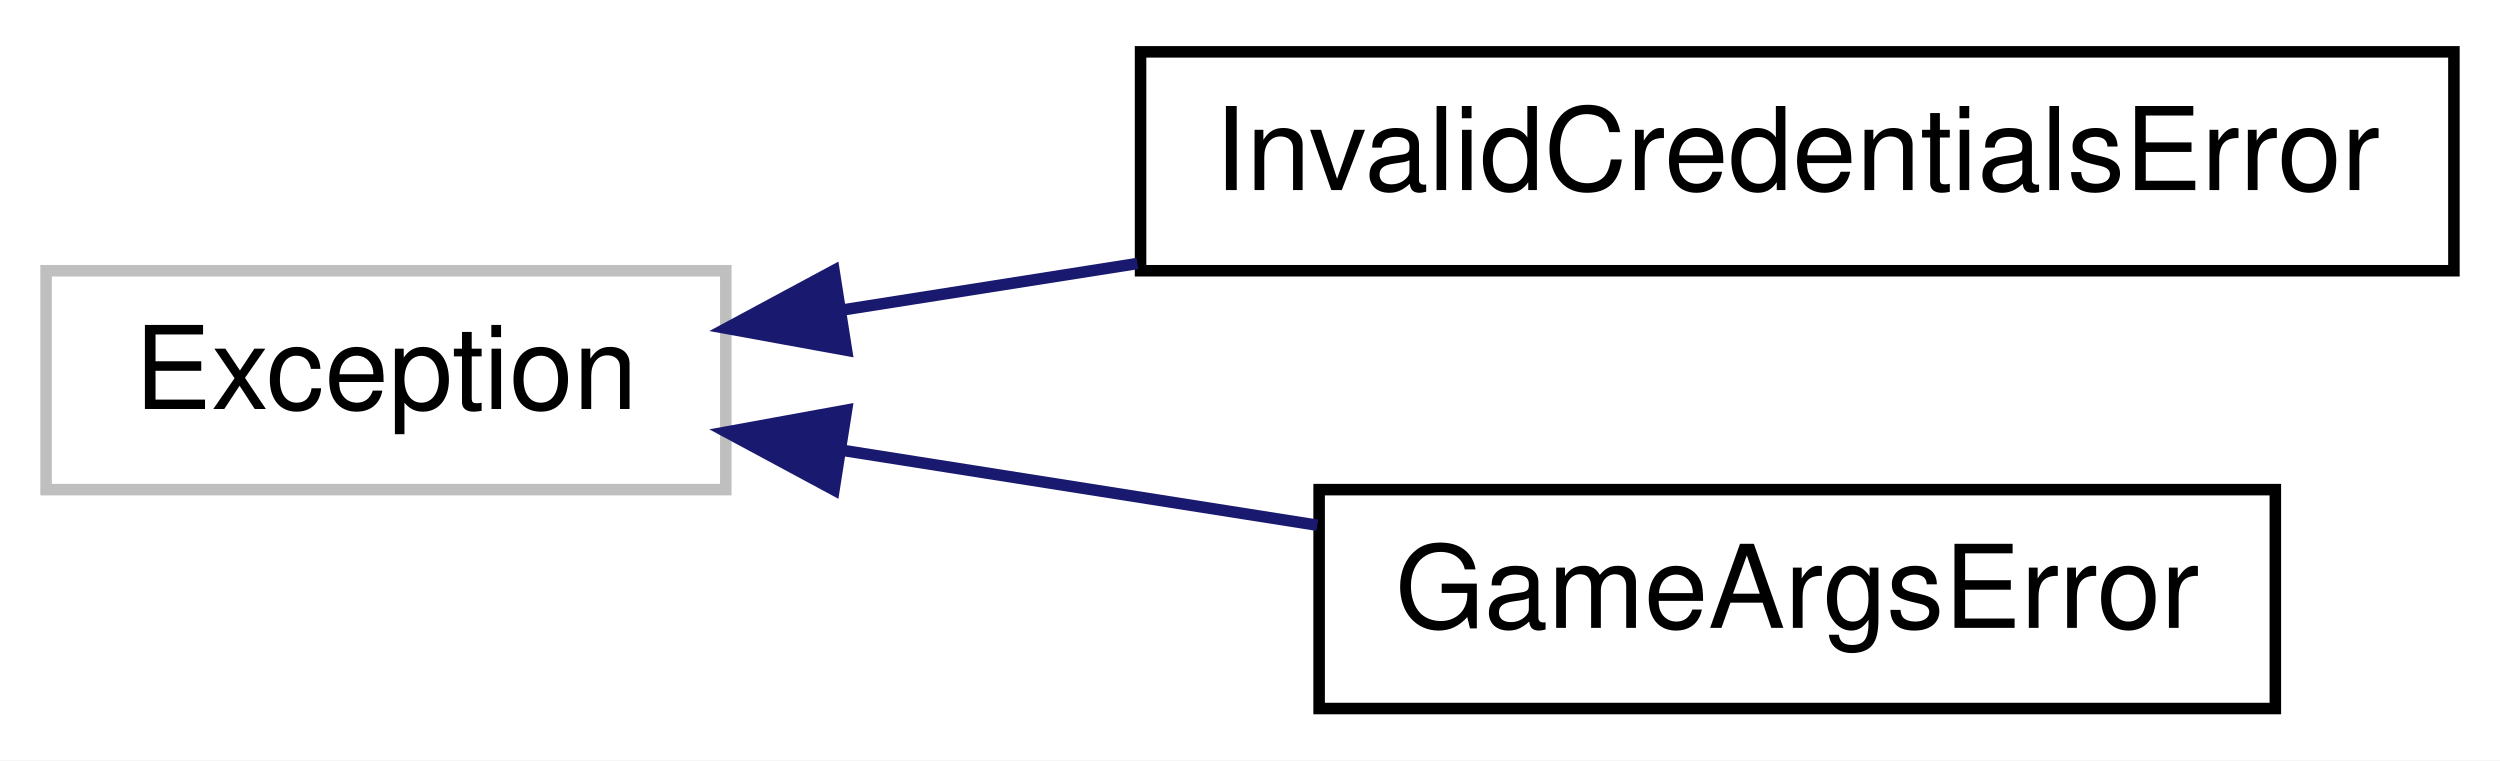
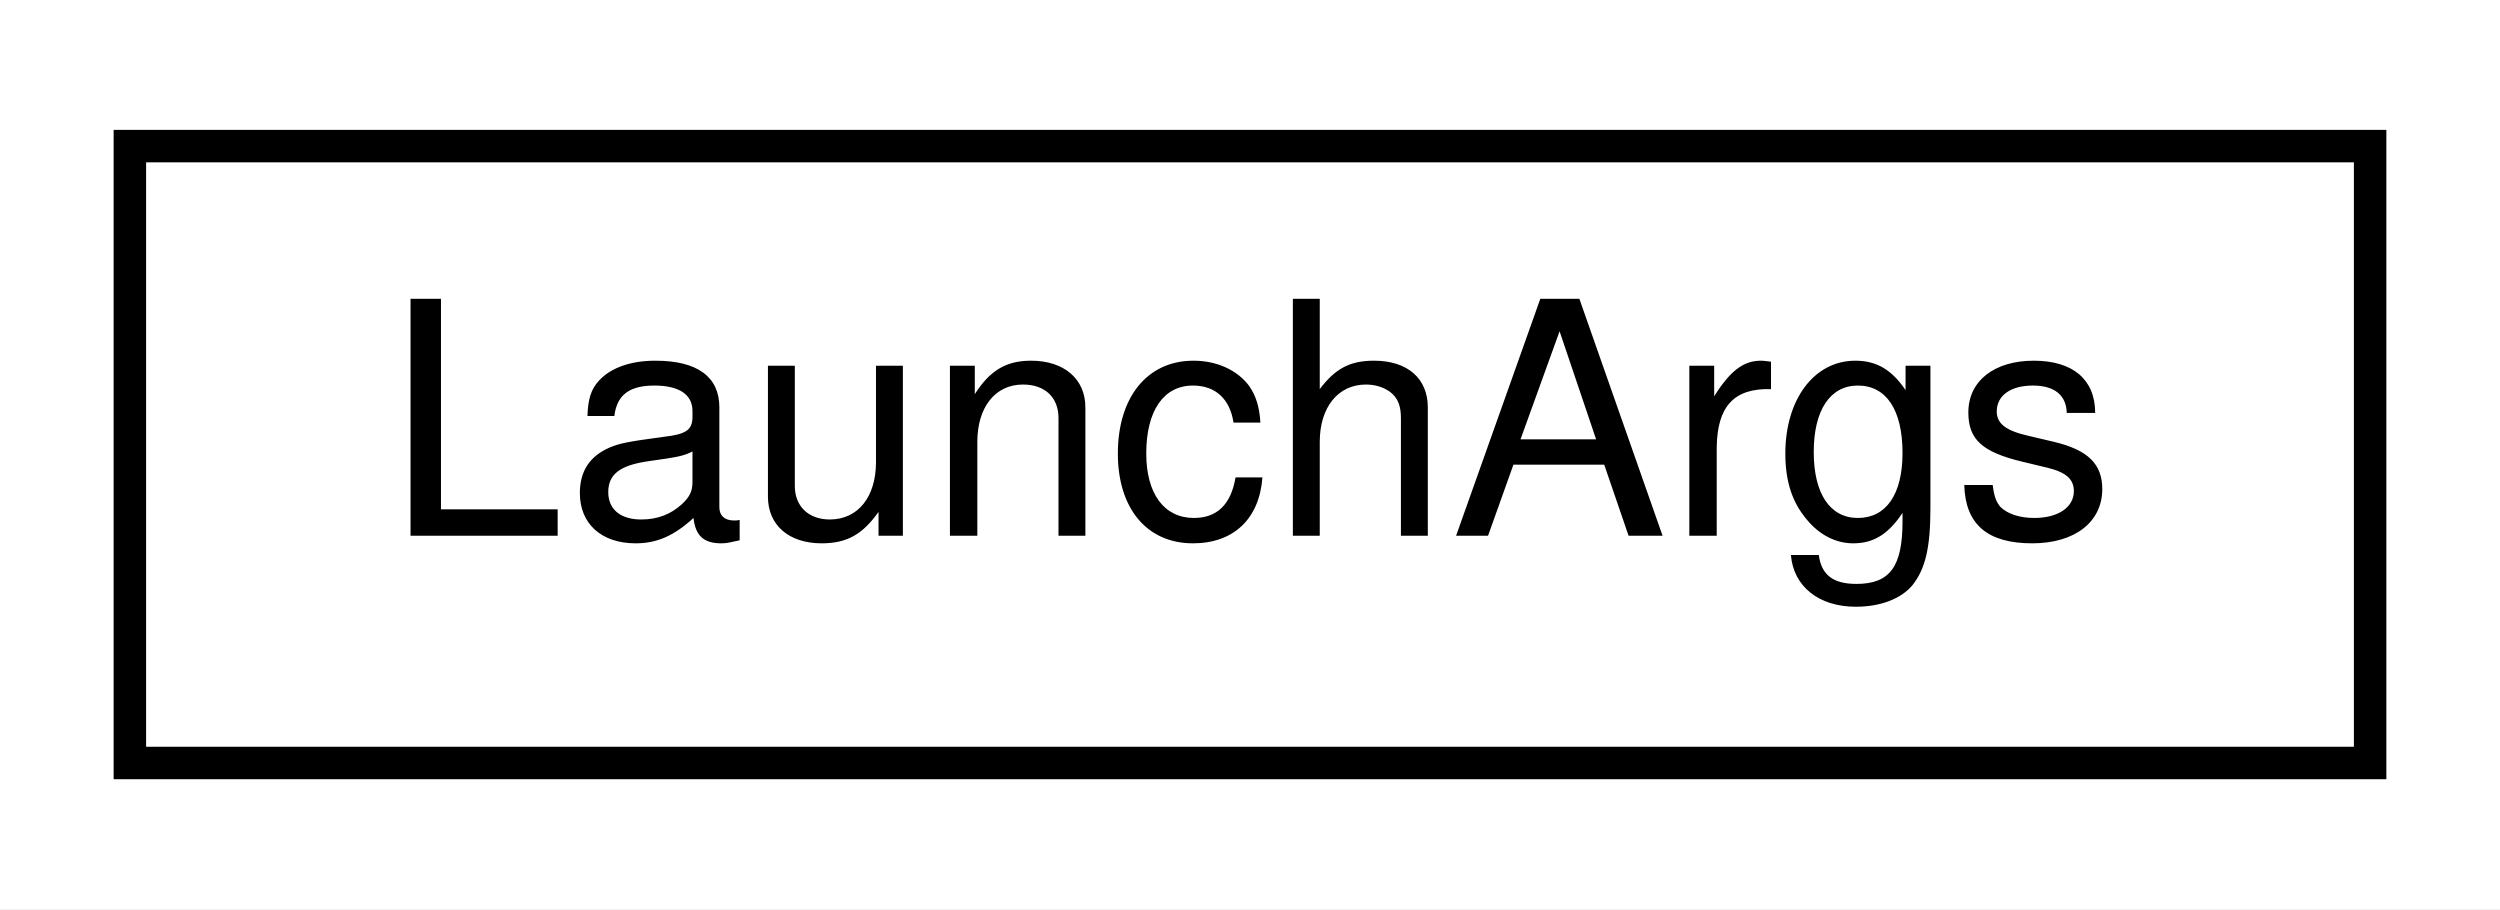
- <svg xmlns="http://www.w3.org/2000/svg" xmlns:xlink="http://www.w3.org/1999/xlink" width="217pt" height="66pt" viewBox="0.00 0.00 217.00 66.00">
-   <g id="graph0" class="graph" transform="scale(1 1) rotate(0) translate(4 62)">
-     <polygon fill="white" stroke="transparent" points="-4,4 -4,-62 213,-62 213,4 -4,4" />
+ <svg xmlns="http://www.w3.org/2000/svg" xmlns:xlink="http://www.w3.org/1999/xlink" width="77pt" height="28pt" viewBox="0.00 0.00 77.00 28.00">
+   <g id="graph0" class="graph" transform="scale(1 1) rotate(0) translate(4 24)">
+     <polygon fill="white" stroke="transparent" points="-4,4 -4,-24 73,-24 73,4 -4,4" />
    <g id="node1" class="node">
      <g id="a_node1">
-         <a xlink:title=" ">
-           <polygon fill="white" stroke="#bfbfbf" points="0,-19.5 0,-38.5 59,-38.5 59,-19.5 0,-19.5" />
-           <text text-anchor="middle" x="29.5" y="-26.5" font-family="Helvetica,sans-Serif" font-size="10.00">Exception</text>
+         <a xlink:href="classrare_1_1game__launch__helper_1_1lgd__helper_1_1_launch_args.html" target="_top" xlink:title=" ">
+           <polygon fill="white" stroke="black" points="0,-0.5 0,-19.5 69,-19.5 69,-0.5 0,-0.5" />
+           <text text-anchor="middle" x="34.5" y="-7.5" font-family="Helvetica,sans-Serif" font-size="10.00">LaunchArgs</text>
        </a>
      </g>
    </g>
-     <g id="node2" class="node">
-       <g id="a_node2">
-         <a xlink:href="classlegendary_1_1models_1_1exceptions_1_1_invalid_credentials_error.html" target="_top" xlink:title=" ">
-           <polygon fill="white" stroke="black" points="95,-38.5 95,-57.5 209,-57.5 209,-38.5 95,-38.5" />
-           <text text-anchor="middle" x="152" y="-45.5" font-family="Helvetica,sans-Serif" font-size="10.00">InvalidCredentialsError</text>
-         </a>
-       </g>
-     </g>
-     <g id="edge1" class="edge">
-       <path fill="none" stroke="midnightblue" d="M69.04,-35.08C77.23,-36.37 86.03,-37.76 94.73,-39.13" />
-       <polygon fill="midnightblue" stroke="midnightblue" points="69.48,-31.6 59.06,-33.5 68.39,-38.52 69.48,-31.6" />
-     </g>
-     <g id="node3" class="node">
-       <g id="a_node3">
-         <a xlink:href="classrare_1_1game__launch__helper_1_1lgd__helper_1_1_game_args_error.html" target="_top" xlink:title=" ">
-           <polygon fill="white" stroke="black" points="110.5,-0.5 110.5,-19.5 193.5,-19.5 193.5,-0.5 110.5,-0.5" />
-           <text text-anchor="middle" x="152" y="-7.5" font-family="Helvetica,sans-Serif" font-size="10.00">GameArgsError</text>
-         </a>
-       </g>
-     </g>
-     <g id="edge2" class="edge">
-       <path fill="none" stroke="midnightblue" d="M69.2,-22.9C82.34,-20.83 97.05,-18.51 110.34,-16.41" />
-       <polygon fill="midnightblue" stroke="midnightblue" points="68.39,-19.48 59.06,-24.5 69.48,-26.4 68.39,-19.48" />
-     </g>
  </g>
</svg>
